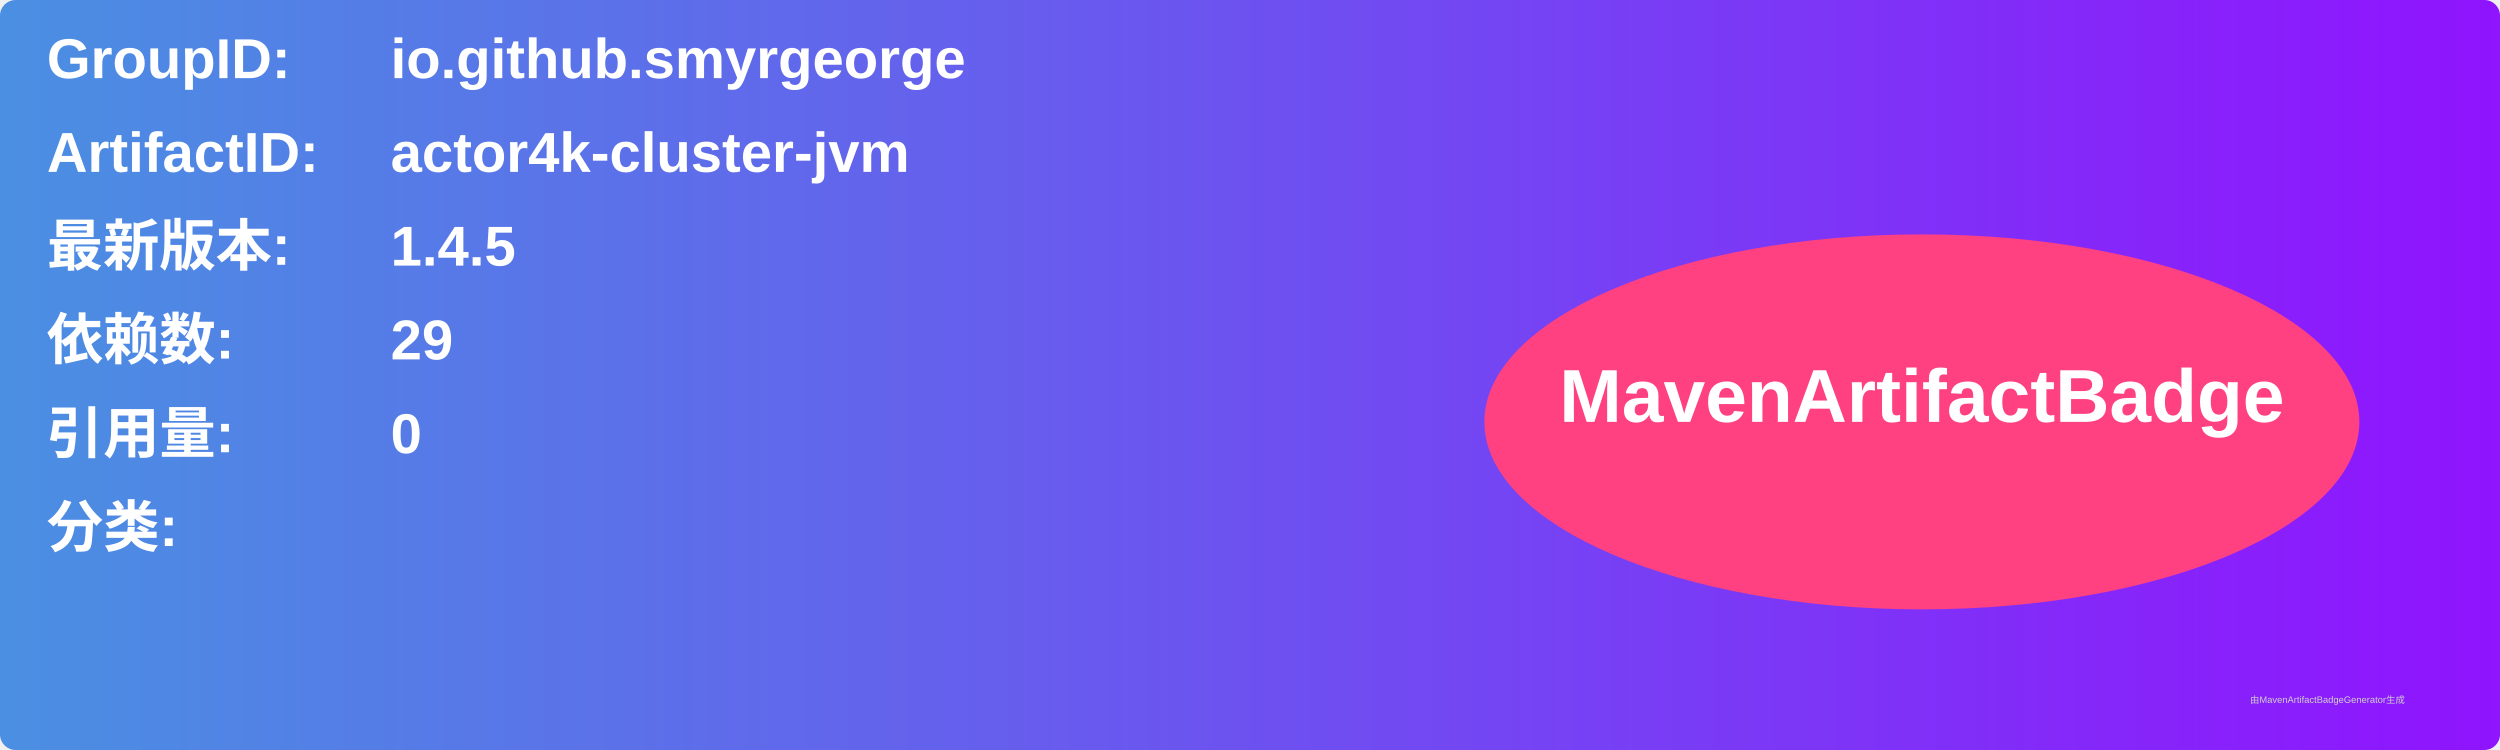
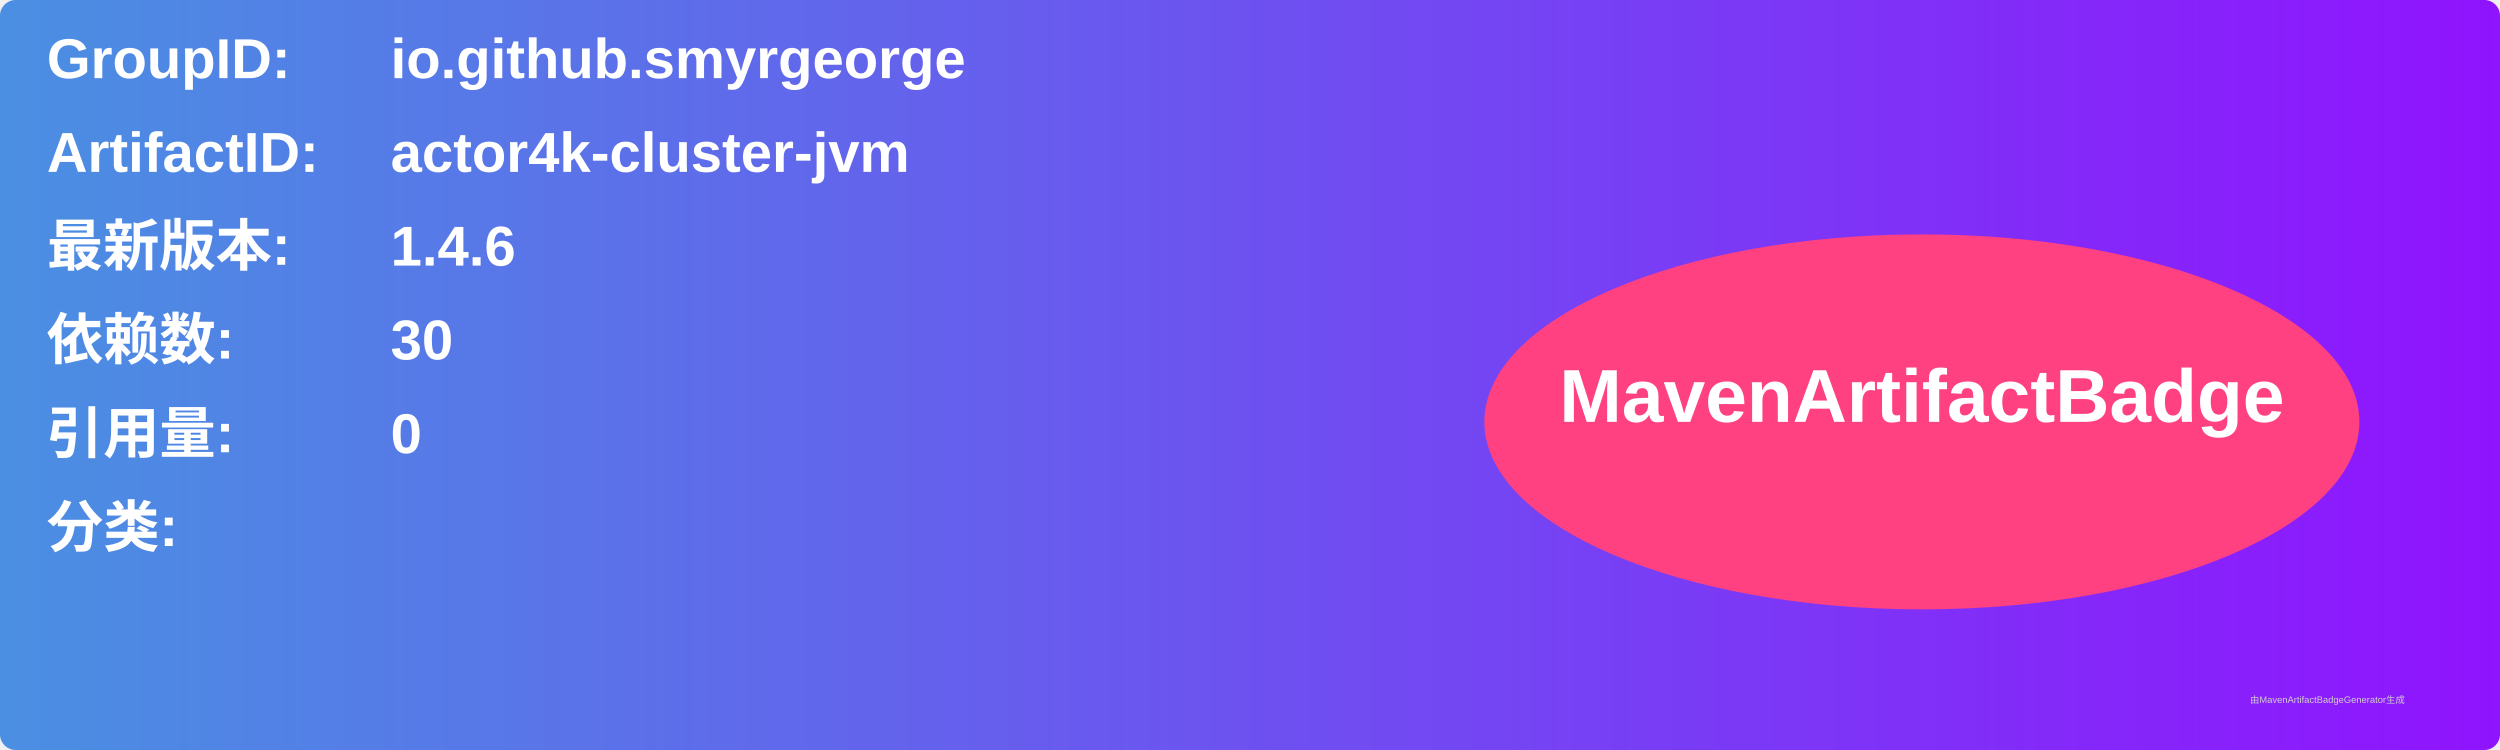
<svg xmlns="http://www.w3.org/2000/svg" width="800" height="240" viewBox="0 0 800 240">
  <linearGradient id="grad" x1="0%" y1="0%" x2="100%" y2="0%">
    <stop offset="0%" stop-color="#4a90e2" />
    <stop offset="100%" stop-color="#9013fe" />
  </linearGradient>
  <rect width="100%" height="100%" rx="5" ry="5" fill="url(#grad)" />
  <g transform="translate(15, 15)">
    <text x="0" y="10" font-family="Arial" font-size="18" fill="white" font-weight="bold" width="260">GroupID:</text>
    <text x="110" y="10" font-family="Arial" font-size="18" fill="white" font-weight="bold" width="460">io.github.smyrgeorge</text>
    <text x="0" y="40" font-family="Arial" font-size="18" fill="white" font-weight="bold" width="260">ArtifactID:</text>
    <text x="110" y="40" font-family="Arial" font-size="18" fill="white" font-weight="bold" width="460">actor4k-cluster-jvm</text>
    <text x="0" y="70" font-family="Arial" font-size="18" fill="white" font-weight="bold">最新版本:</text>
    <text x="110" y="70" font-family="Arial" font-size="18" fill="white" font-weight="bold">
-       <tspan font-weight="bold">1.4.5</tspan>
+       <tspan font-weight="bold">1.4.6</tspan>
    </text>
    <text x="0" y="100" font-family="Arial" font-size="18" fill="white" font-weight="bold">依赖数: </text>
    <text x="110" y="100" font-family="Arial" font-size="18" fill="white">
-       <tspan font-weight="bold">29</tspan>
+       <tspan font-weight="bold">30</tspan>
    </text>
    <text x="0" y="130" font-family="Arial" font-size="18" fill="white" font-weight="bold">引用量: </text>
    <text x="110" y="130" font-family="Arial" font-size="18" fill="white">
      <tspan font-weight="bold">0</tspan>
    </text>
    <text x="0" y="160" font-family="Arial" font-size="18" fill="white" font-weight="bold">分类:</text>
    <text x="10" y="190" font-family="Arial" font-size="10" fill="white">
      <tspan font-weight="bold" />
    </text>
    <ellipse cx="600" cy="120" rx="140" ry="60" fill="#ff4081" />
    <text x="600" y="120" text-anchor="middle" font-family="Arial" font-size="24" fill="white" font-weight="bold">MavenArtifactBadge</text>
  </g>
  <text x="720" y="225" font-family="Arial" font-size="3" fill="#d0d0d0">由MavenArtifactBadgeGenerator生成</text>
</svg>
